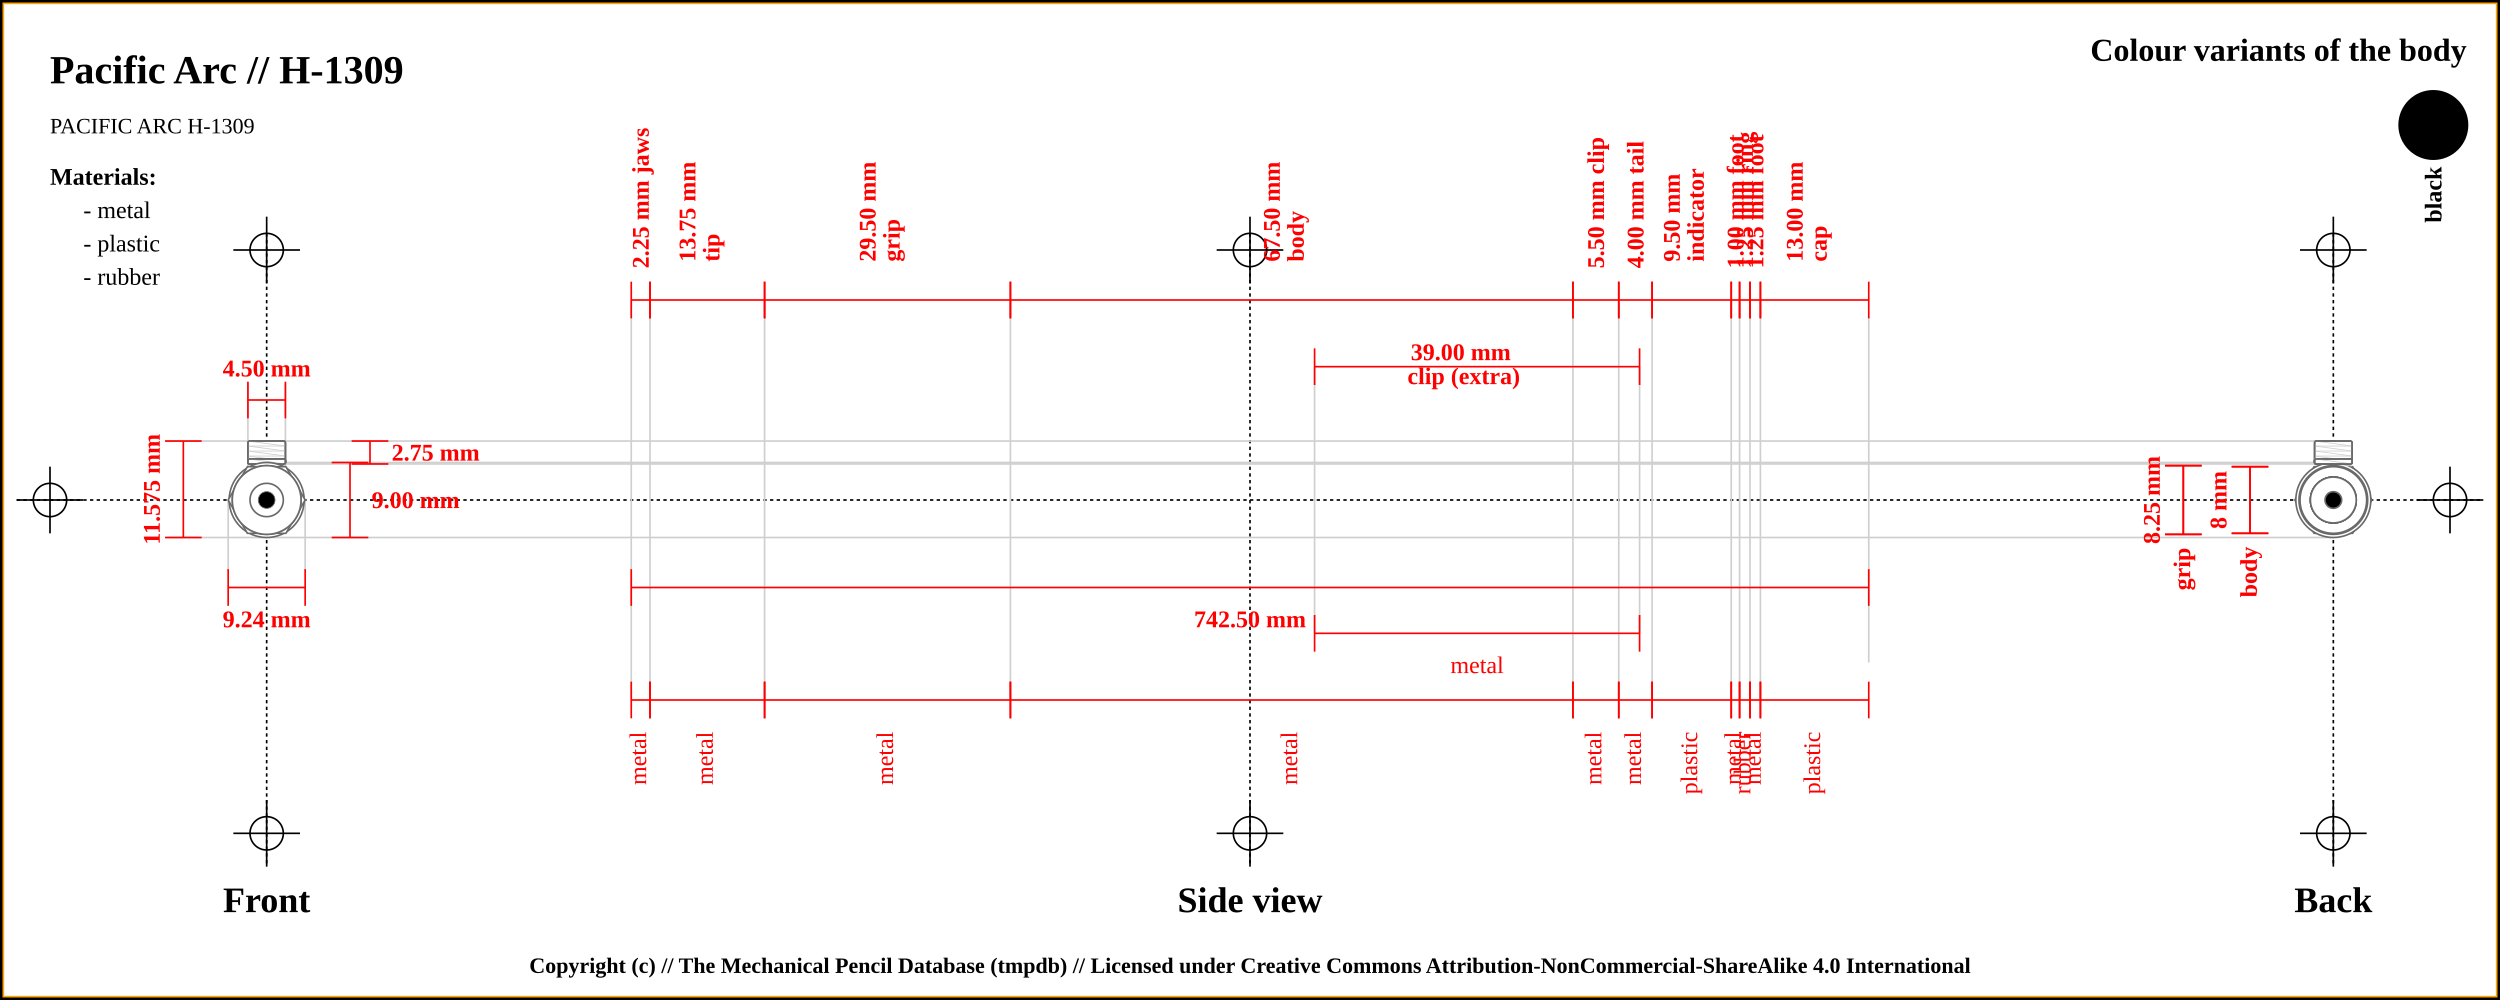
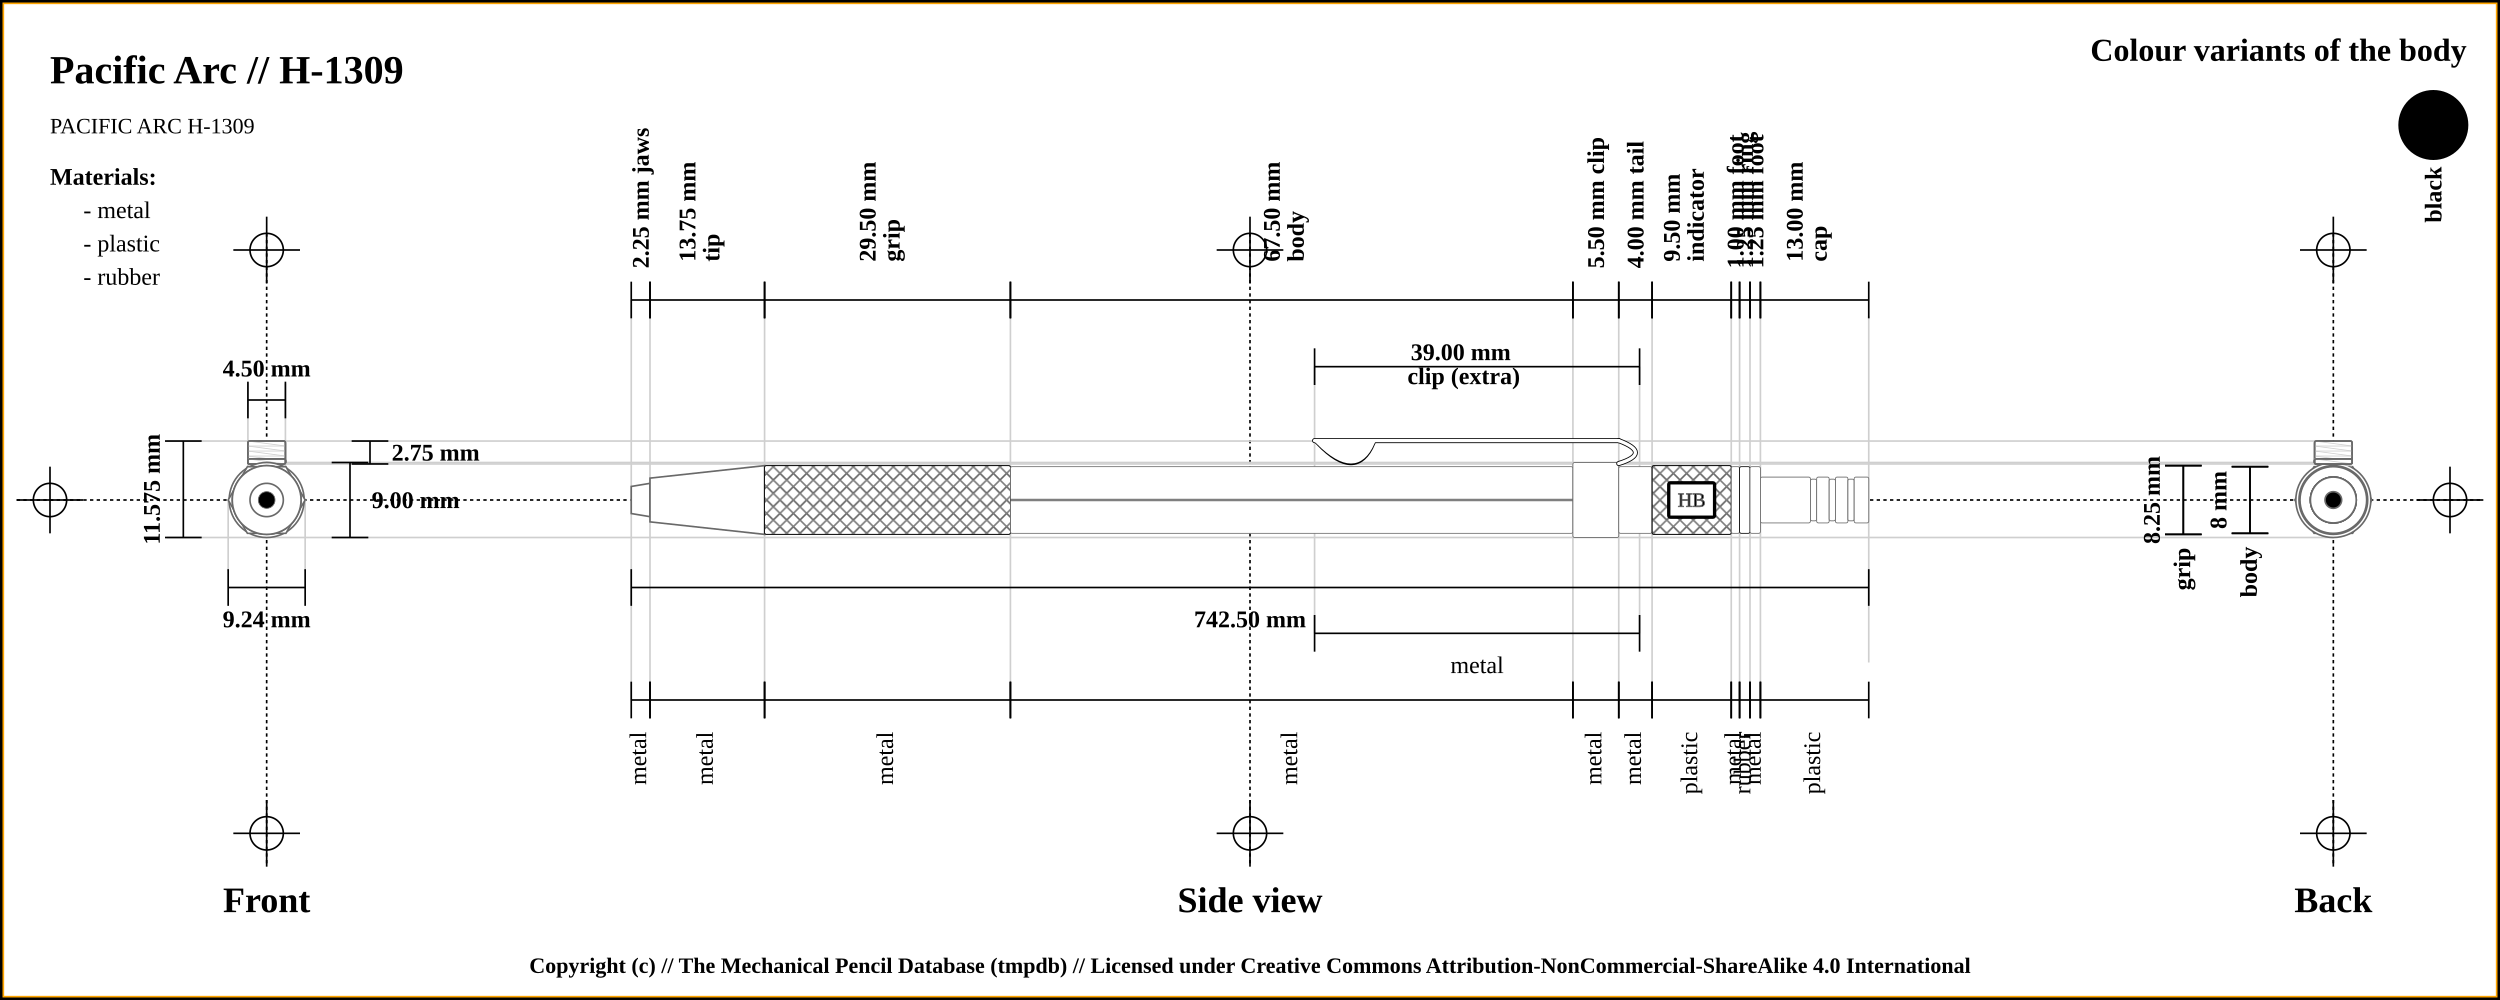
<svg xmlns="http://www.w3.org/2000/svg" width="1500" height="600">
  <pattern id="diagonalHatch" patternUnits="userSpaceOnUse" width="8" height="8">
    <rect width="6" height="6" fill="none" />
    <path stroke="dimgray" stroke-linecap="round" stroke-width="1" d="M 4,4 L 8,8" />
    <path stroke="dimgray" stroke-linecap="round" stroke-width="1" d="M 4,4 L 0,8" />
    <path stroke="gray" stroke-linecap="round" stroke-width="1" d="M 4,4 L 8,0" />
    <path stroke="gray" stroke-linecap="round" stroke-width="1" d="M 4,4 L 0,0" />
  </pattern>
  <rect x="0" y="0" width="1500" height="600" fill="white" stroke="black" stroke-width="4" />
  <rect x="2" y="2" width="1496" height="596" fill="white" stroke="orange" stroke-width="1" />
  <line x1="10" y1="300" x2="1490" y2="300" stroke="#000000" stroke-dasharray="2" stroke-width="1" />
  <line x1="10" y1="300" x2="50" y2="300" stroke="#000000" stroke-width="1" />
  <line x1="30" y1="280" x2="30" y2="320" stroke="#000000" stroke-width="1" />
  <circle r="10" cx="30" cy="300" fill="none" stroke="#000000" stroke-width="1" />
  <line x1="1450" y1="300" x2="1490" y2="300" stroke="#000000" stroke-width="1" />
  <line x1="1470" y1="280" x2="1470" y2="320" stroke="#000000" stroke-width="1" />
  <circle r="10" cx="1470" cy="300" fill="none" stroke="#000000" stroke-width="1" />
  <line x1="160" y1="140" x2="160" y2="520" stroke="#000000" stroke-dasharray="2" stroke-width="1" />
  <line x1="140" y1="150" x2="180" y2="150" stroke="#000000" stroke-width="1" />
  <line x1="160" y1="130" x2="160" y2="170" stroke="#000000" stroke-width="1" />
  <circle r="10" cx="160" cy="150" fill="none" stroke="#000000" stroke-width="1" />
  <line x1="140" y1="500" x2="180" y2="500" stroke="#000000" stroke-width="1" />
  <line x1="160" y1="480" x2="160" y2="520" stroke="#000000" stroke-width="1" />
  <circle r="10" cx="160" cy="500" fill="none" stroke="#000000" stroke-width="1" />
  <line x1="750" y1="140" x2="750" y2="520" stroke="#000000" stroke-dasharray="2" stroke-width="1" />
  <line x1="730" y1="150" x2="770" y2="150" stroke="#000000" stroke-width="1" />
  <line x1="750" y1="130" x2="750" y2="170" stroke="#000000" stroke-width="1" />
  <circle r="10" cx="750" cy="150" fill="none" stroke="#000000" stroke-width="1" />
  <line x1="730" y1="500" x2="770" y2="500" stroke="#000000" stroke-width="1" />
  <line x1="750" y1="480" x2="750" y2="520" stroke="#000000" stroke-width="1" />
  <circle r="10" cx="750" cy="500" fill="none" stroke="#000000" stroke-width="1" />
  <line x1="1400" y1="140" x2="1400" y2="520" stroke="#000000" stroke-dasharray="2" stroke-width="1" />
  <line x1="1380" y1="150" x2="1420" y2="150" stroke="#000000" stroke-width="1" />
  <line x1="1400" y1="130" x2="1400" y2="170" stroke="#000000" stroke-width="1" />
  <circle r="10" cx="1400" cy="150" fill="none" stroke="#000000" stroke-width="1" />
  <line x1="1380" y1="500" x2="1420" y2="500" stroke="#000000" stroke-width="1" />
  <line x1="1400" y1="480" x2="1400" y2="520" stroke="#000000" stroke-width="1" />
  <circle r="10" cx="1400" cy="500" fill="none" stroke="#000000" stroke-width="1" />
  <text x="30" y="50" font-size="2.0em" font-weight="bold"> Pacific Arc // H-1309 </text>
  <text x="30" y="80" font-size="1.1em"> PACIFIC ARC H-1309</text>
  <text x="1480" y="30" font-size="1.6em" font-weight="bold" text-anchor="end" dominant-baseline="central">Colour variants of the body</text>
  <rect x="1440" y="55" width="40" rx="50%" ry="50%" height="40" stroke="black" stroke-width="2" fill="#000000" />
  <text x="1460" y="100" transform="rotate(-90, 1460, 100)" font-size="1.2em" font-weight="bold" text-anchor="end" dominant-baseline="central">black</text>
  <text x="30" y="106" font-size="1.2em" font-weight="bold" text-anchor="start" dominant-baseline="central">Materials:</text>
  <text x="50" y="126" font-size="1.2em" text-anchor="start" dominant-baseline="central"> - metal</text>
  <text x="50" y="146" font-size="1.2em" text-anchor="start" dominant-baseline="central"> - plastic</text>
  <text x="50" y="166" font-size="1.2em" text-anchor="start" dominant-baseline="central"> - rubber</text>
  <line x1="100" y1="264.625" x2="1400" y2="264.625" stroke="#cfcfcf" stroke-width="1" />
  <line x1="160" y1="278.375" x2="1400" y2="278.375" stroke="#cfcfcf" stroke-width="1" />
  <line x1="148.75" y1="230" x2="148.75" y2="300" stroke="#cfcfcf" stroke-width="1" />
  <line x1="171.25" y1="230" x2="171.25" y2="300" stroke="#cfcfcf" stroke-width="1" />
  <line x1="160" y1="277.5" x2="1400" y2="277.5" stroke="#cfcfcf" stroke-width="1" />
  <line x1="100" y1="322.5" x2="1400" y2="322.5" stroke="#cfcfcf" stroke-width="1" />
  <line x1="136.906" y1="300" x2="136.906" y2="342.5" stroke="#cfcfcf" stroke-width="1" />
  <line x1="183.094" y1="300" x2="183.094" y2="342.5" stroke="#cfcfcf" stroke-width="1" />
  <line x1="378.75" y1="180" x2="378.75" y2="420" stroke="#cfcfcf" stroke-width="1" />
  <line x1="390" y1="180" x2="390" y2="420" stroke="#cfcfcf" stroke-width="1" />
  <line x1="458.75" y1="180" x2="458.75" y2="420" stroke="#cfcfcf" stroke-width="1" />
  <line x1="606.25" y1="180" x2="606.25" y2="420" stroke="#cfcfcf" stroke-width="1" />
  <line x1="943.75" y1="180" x2="943.75" y2="420" stroke="#cfcfcf" stroke-width="1" />
  <line x1="788.75" y1="220" x2="788.75" y2="380" stroke="#cfcfcf" stroke-width="1" />
  <line x1="983.75" y1="220" x2="983.75" y2="380" stroke="#cfcfcf" stroke-width="1" />
  <line x1="971.25" y1="180" x2="971.25" y2="420" stroke="#cfcfcf" stroke-width="1" />
  <line x1="991.25" y1="180" x2="991.25" y2="420" stroke="#cfcfcf" stroke-width="1" />
  <line x1="1038.75" y1="180" x2="1038.75" y2="420" stroke="#cfcfcf" stroke-width="1" />
  <line x1="1043.75" y1="180" x2="1043.75" y2="420" stroke="#cfcfcf" stroke-width="1" />
  <line x1="1050" y1="180" x2="1050" y2="420" stroke="#cfcfcf" stroke-width="1" />
  <line x1="1056.25" y1="180" x2="1056.25" y2="420" stroke="#cfcfcf" stroke-width="1" />
  <line x1="1121.25" y1="189.5" x2="1121.25" y2="397.5" stroke="#cfcfcf" stroke-width="1" />
  <text x="160" y="540" font-size="1.8em" font-weight="bold" text-anchor="middle" dominant-baseline="central">Front</text>
  <text x="750" y="540" font-size="1.8em" font-weight="bold" text-anchor="middle" dominant-baseline="central">Side view</text>
  <text x="1400" y="540" font-size="1.8em" font-weight="bold" text-anchor="middle" dominant-baseline="central">Back</text>
-   <line x1="148.75" y1="229" x2="148.75" y2="251" stroke="red" stroke-width="1" />
-   <line x1="148.75" y1="240" x2="171.25" y2="240" stroke="red" stroke-width="1" />
-   <line x1="171.25" y1="229" x2="171.25" y2="251" stroke="red" stroke-width="1" />
-   <text x="160" y="221" font-size="1.2em" font-weight="bold" text-anchor="middle" dominant-baseline="central" fill="red">
+   <line x1="148.75" y1="229" x2="148.75" y2="251" stroke="black" stroke-width="1" />
+   <line x1="148.75" y1="240" x2="171.25" y2="240" stroke="black" stroke-width="1" />
+   <line x1="171.25" y1="229" x2="171.25" y2="251" stroke="black" stroke-width="1" />
+   <text x="160" y="221" font-size="1.2em" font-weight="bold" text-anchor="middle" dominant-baseline="central" fill="black">
    <tspan x="160" dy="0">4.50 mm</tspan>
  </text>
-   <line x1="211" y1="264.625" x2="233" y2="264.625" stroke="red" stroke-width="1" />
-   <line x1="222" y1="264.625" x2="222" y2="278.375" stroke="red" stroke-width="1" />
-   <line x1="211" y1="278.375" x2="233" y2="278.375" stroke="red" stroke-width="1" />
-   <text x="235" y="271.5" font-size="1.2em" font-weight="bold" text-anchor="start" dominant-baseline="central" fill="red">2.75 mm</text>
-   <line x1="199" y1="277.5" x2="221" y2="277.5" stroke="red" stroke-width="1" />
-   <line x1="210" y1="277.5" x2="210" y2="322.5" stroke="red" stroke-width="1" />
-   <line x1="199" y1="322.5" x2="221" y2="322.5" stroke="red" stroke-width="1" />
-   <text x="223" y="300" font-size="1.2em" font-weight="bold" text-anchor="start" dominant-baseline="central" fill="red">9.00 mm</text>
-   <line x1="99" y1="264.625" x2="121" y2="264.625" stroke="red" stroke-width="1" />
-   <line x1="110" y1="264.625" x2="110" y2="322.5" stroke="red" stroke-width="1" />
-   <line x1="99" y1="322.5" x2="121" y2="322.5" stroke="red" stroke-width="1" />
-   <text x="91" y="293.562" transform="rotate(-90, 91, 293.5625)" font-size="1.2em" font-weight="bold" text-anchor="middle" dominant-baseline="central" fill="red">11.575 mm</text>
-   <line x1="136.906" y1="341.5" x2="136.906" y2="363.5" stroke="red" stroke-width="1" />
-   <line x1="136.906" y1="352.5" x2="183.094" y2="352.5" stroke="red" stroke-width="1" />
-   <line x1="183.094" y1="341.5" x2="183.094" y2="363.5" stroke="red" stroke-width="1" />
-   <text x="160" y="371.5" font-size="1.2em" font-weight="bold" text-anchor="middle" dominant-baseline="central" fill="red">
+   <line x1="211" y1="264.625" x2="233" y2="264.625" stroke="black" stroke-width="1" />
+   <line x1="222" y1="264.625" x2="222" y2="278.375" stroke="black" stroke-width="1" />
+   <line x1="211" y1="278.375" x2="233" y2="278.375" stroke="black" stroke-width="1" />
+   <text x="235" y="271.5" font-size="1.2em" font-weight="bold" text-anchor="start" dominant-baseline="central" fill="black">2.75 mm</text>
+   <line x1="199" y1="277.5" x2="221" y2="277.5" stroke="black" stroke-width="1" />
+   <line x1="210" y1="277.5" x2="210" y2="322.5" stroke="black" stroke-width="1" />
+   <line x1="199" y1="322.5" x2="221" y2="322.5" stroke="black" stroke-width="1" />
+   <text x="223" y="300" font-size="1.2em" font-weight="bold" text-anchor="start" dominant-baseline="central" fill="black">9.00 mm</text>
+   <line x1="99" y1="264.625" x2="121" y2="264.625" stroke="black" stroke-width="1" />
+   <line x1="110" y1="264.625" x2="110" y2="322.5" stroke="black" stroke-width="1" />
+   <line x1="99" y1="322.5" x2="121" y2="322.5" stroke="black" stroke-width="1" />
+   <text x="91" y="293.562" transform="rotate(-90, 91, 293.5625)" font-size="1.2em" font-weight="bold" text-anchor="middle" dominant-baseline="central" fill="black">11.575 mm</text>
+   <line x1="136.906" y1="341.5" x2="136.906" y2="363.5" stroke="black" stroke-width="1" />
+   <line x1="136.906" y1="352.5" x2="183.094" y2="352.5" stroke="black" stroke-width="1" />
+   <line x1="183.094" y1="341.5" x2="183.094" y2="363.5" stroke="black" stroke-width="1" />
+   <text x="160" y="371.5" font-size="1.2em" font-weight="bold" text-anchor="middle" dominant-baseline="central" fill="black">
    <tspan x="160" dy="0">9.24 mm</tspan>
  </text>
-   <line x1="378.75" y1="169" x2="378.75" y2="191" stroke="red" stroke-width="1" />
-   <line x1="378.75" y1="180" x2="390" y2="180" stroke="red" stroke-width="1" />
-   <line x1="390" y1="169" x2="390" y2="191" stroke="red" stroke-width="1" />
-   <text x="384.375" y="161" font-size="1.2em" transform="rotate(-90, 384.375, 161)" font-weight="bold" text-anchor="start" dominant-baseline="central" fill="red">
+   <line x1="378.75" y1="169" x2="378.75" y2="191" stroke="black" stroke-width="1" />
+   <line x1="378.75" y1="180" x2="390" y2="180" stroke="black" stroke-width="1" />
+   <line x1="390" y1="169" x2="390" y2="191" stroke="black" stroke-width="1" />
+   <text x="384.375" y="161" font-size="1.2em" transform="rotate(-90, 384.375, 161)" font-weight="bold" text-anchor="start" dominant-baseline="central" fill="black">
    <tspan x="384.375" dy="0">2.25 mm jaws</tspan>
  </text>
-   <line x1="390" y1="169" x2="390" y2="191" stroke="red" stroke-width="1" />
-   <line x1="390" y1="180" x2="458.75" y2="180" stroke="red" stroke-width="1" />
-   <line x1="458.75" y1="169" x2="458.75" y2="191" stroke="red" stroke-width="1" />
-   <text x="424.375" y="161" font-size="1.2em" transform="rotate(-90, 412.375, 161)" font-weight="bold" text-anchor="start" dominant-baseline="central" fill="red">
+   <line x1="390" y1="169" x2="390" y2="191" stroke="black" stroke-width="1" />
+   <line x1="390" y1="180" x2="458.75" y2="180" stroke="black" stroke-width="1" />
+   <line x1="458.75" y1="169" x2="458.75" y2="191" stroke="black" stroke-width="1" />
+   <text x="424.375" y="161" font-size="1.2em" transform="rotate(-90, 412.375, 161)" font-weight="bold" text-anchor="start" dominant-baseline="central" fill="black">
    <tspan x="416.375" dy="0">13.75 mm</tspan>
    <tspan x="416.375" dy="1em">tip</tspan>
  </text>
-   <line x1="458.75" y1="169" x2="458.75" y2="191" stroke="red" stroke-width="1" />
-   <line x1="458.75" y1="180" x2="606.25" y2="180" stroke="red" stroke-width="1" />
-   <line x1="606.25" y1="169" x2="606.25" y2="191" stroke="red" stroke-width="1" />
-   <text x="532.5" y="161" font-size="1.2em" transform="rotate(-90, 520.5, 161)" font-weight="bold" text-anchor="start" dominant-baseline="central" fill="red">
+   <line x1="458.75" y1="169" x2="458.75" y2="191" stroke="black" stroke-width="1" />
+   <line x1="458.75" y1="180" x2="606.25" y2="180" stroke="black" stroke-width="1" />
+   <line x1="606.25" y1="169" x2="606.25" y2="191" stroke="black" stroke-width="1" />
+   <text x="532.5" y="161" font-size="1.2em" transform="rotate(-90, 520.5, 161)" font-weight="bold" text-anchor="start" dominant-baseline="central" fill="black">
    <tspan x="524.5" dy="0">29.50 mm</tspan>
    <tspan x="524.5" dy="1em">grip</tspan>
  </text>
-   <line x1="606.25" y1="169" x2="606.25" y2="191" stroke="red" stroke-width="1" />
-   <line x1="606.25" y1="180" x2="943.75" y2="180" stroke="red" stroke-width="1" />
-   <line x1="943.75" y1="169" x2="943.75" y2="191" stroke="red" stroke-width="1" />
-   <text x="775" y="161" font-size="1.2em" transform="rotate(-90, 763, 161)" font-weight="bold" text-anchor="start" dominant-baseline="central" fill="red">
+   <line x1="606.25" y1="169" x2="606.25" y2="191" stroke="black" stroke-width="1" />
+   <line x1="606.25" y1="180" x2="943.75" y2="180" stroke="black" stroke-width="1" />
+   <line x1="943.75" y1="169" x2="943.75" y2="191" stroke="black" stroke-width="1" />
+   <text x="775" y="161" font-size="1.2em" transform="rotate(-90, 763, 161)" font-weight="bold" text-anchor="start" dominant-baseline="central" fill="black">
    <tspan x="767" dy="0">67.50 mm</tspan>
    <tspan x="767" dy="1em">body</tspan>
  </text>
-   <line x1="943.75" y1="169" x2="943.75" y2="191" stroke="red" stroke-width="1" />
-   <line x1="943.75" y1="180" x2="971.25" y2="180" stroke="red" stroke-width="1" />
-   <line x1="971.25" y1="169" x2="971.25" y2="191" stroke="red" stroke-width="1" />
-   <text x="957.5" y="161" font-size="1.2em" transform="rotate(-90, 957.5, 161)" font-weight="bold" text-anchor="start" dominant-baseline="central" fill="red">
+   <line x1="943.75" y1="169" x2="943.75" y2="191" stroke="black" stroke-width="1" />
+   <line x1="943.75" y1="180" x2="971.25" y2="180" stroke="black" stroke-width="1" />
+   <line x1="971.25" y1="169" x2="971.25" y2="191" stroke="black" stroke-width="1" />
+   <text x="957.5" y="161" font-size="1.2em" transform="rotate(-90, 957.5, 161)" font-weight="bold" text-anchor="start" dominant-baseline="central" fill="black">
    <tspan x="957.5" dy="0">5.50 mm clip</tspan>
  </text>
-   <line x1="788.75" y1="209" x2="788.75" y2="231" stroke="red" stroke-width="1" />
-   <line x1="788.75" y1="220" x2="983.75" y2="220" stroke="red" stroke-width="1" />
-   <line x1="983.75" y1="209" x2="983.75" y2="231" stroke="red" stroke-width="1" />
-   <text x="886.25" y="212" font-weight="bold" font-size="1.2em" text-anchor="middle" dominant-baseline="middle" fill="red">
+   <line x1="788.75" y1="209" x2="788.75" y2="231" stroke="black" stroke-width="1" />
+   <line x1="788.75" y1="220" x2="983.75" y2="220" stroke="black" stroke-width="1" />
+   <line x1="983.75" y1="209" x2="983.75" y2="231" stroke="black" stroke-width="1" />
+   <text x="886.25" y="212" font-weight="bold" font-size="1.2em" text-anchor="middle" dominant-baseline="middle" fill="black">
    <tspan x="878.25" dy="0">39.00 mm</tspan>
    <tspan x="878.25" dy="1em">clip (extra)</tspan>
  </text>
-   <line x1="971.25" y1="169" x2="971.25" y2="191" stroke="red" stroke-width="1" />
-   <line x1="971.25" y1="180" x2="991.25" y2="180" stroke="red" stroke-width="1" />
-   <line x1="991.25" y1="169" x2="991.25" y2="191" stroke="red" stroke-width="1" />
-   <text x="981.25" y="161" font-size="1.2em" transform="rotate(-90, 981.25, 161)" font-weight="bold" text-anchor="start" dominant-baseline="central" fill="red">
+   <line x1="971.25" y1="169" x2="971.25" y2="191" stroke="black" stroke-width="1" />
+   <line x1="971.25" y1="180" x2="991.25" y2="180" stroke="black" stroke-width="1" />
+   <line x1="991.25" y1="169" x2="991.25" y2="191" stroke="black" stroke-width="1" />
+   <text x="981.25" y="161" font-size="1.2em" transform="rotate(-90, 981.25, 161)" font-weight="bold" text-anchor="start" dominant-baseline="central" fill="black">
    <tspan x="981.25" dy="0">4.00 mm tail</tspan>
  </text>
-   <line x1="991.25" y1="169" x2="991.25" y2="191" stroke="red" stroke-width="1" />
-   <line x1="991.25" y1="180" x2="1038.75" y2="180" stroke="red" stroke-width="1" />
-   <line x1="1038.75" y1="169" x2="1038.75" y2="191" stroke="red" stroke-width="1" />
-   <text x="1015" y="161" font-size="1.2em" transform="rotate(-90, 1003, 161)" font-weight="bold" text-anchor="start" dominant-baseline="central" fill="red">
+   <line x1="991.25" y1="169" x2="991.25" y2="191" stroke="black" stroke-width="1" />
+   <line x1="991.25" y1="180" x2="1038.75" y2="180" stroke="black" stroke-width="1" />
+   <line x1="1038.75" y1="169" x2="1038.75" y2="191" stroke="black" stroke-width="1" />
+   <text x="1015" y="161" font-size="1.2em" transform="rotate(-90, 1003, 161)" font-weight="bold" text-anchor="start" dominant-baseline="central" fill="black">
    <tspan x="1007" dy="0">9.50 mm</tspan>
    <tspan x="1007" dy="1em">indicator</tspan>
  </text>
-   <line x1="1038.75" y1="169" x2="1038.75" y2="191" stroke="red" stroke-width="1" />
-   <line x1="1038.75" y1="180" x2="1043.75" y2="180" stroke="red" stroke-width="1" />
-   <line x1="1043.75" y1="169" x2="1043.75" y2="191" stroke="red" stroke-width="1" />
-   <text x="1041.25" y="161" font-size="1.2em" transform="rotate(-90, 1041.25, 161)" font-weight="bold" text-anchor="start" dominant-baseline="central" fill="red">
+   <line x1="1038.75" y1="169" x2="1038.75" y2="191" stroke="black" stroke-width="1" />
+   <line x1="1038.75" y1="180" x2="1043.75" y2="180" stroke="black" stroke-width="1" />
+   <line x1="1043.75" y1="169" x2="1043.75" y2="191" stroke="black" stroke-width="1" />
+   <text x="1041.25" y="161" font-size="1.2em" transform="rotate(-90, 1041.25, 161)" font-weight="bold" text-anchor="start" dominant-baseline="central" fill="black">
    <tspan x="1041.25" dy="0">1.00 mm foot</tspan>
  </text>
-   <line x1="1043.75" y1="169" x2="1043.75" y2="191" stroke="red" stroke-width="1" />
-   <line x1="1043.75" y1="180" x2="1050" y2="180" stroke="red" stroke-width="1" />
-   <line x1="1050" y1="169" x2="1050" y2="191" stroke="red" stroke-width="1" />
-   <text x="1046.875" y="161" font-size="1.2em" transform="rotate(-90, 1046.875, 161)" font-weight="bold" text-anchor="start" dominant-baseline="central" fill="red">
+   <line x1="1043.75" y1="169" x2="1043.75" y2="191" stroke="black" stroke-width="1" />
+   <line x1="1043.75" y1="180" x2="1050" y2="180" stroke="black" stroke-width="1" />
+   <line x1="1050" y1="169" x2="1050" y2="191" stroke="black" stroke-width="1" />
+   <text x="1046.875" y="161" font-size="1.2em" transform="rotate(-90, 1046.875, 161)" font-weight="bold" text-anchor="start" dominant-baseline="central" fill="black">
    <tspan x="1046.875" dy="0">1.25 mm ring</tspan>
  </text>
-   <line x1="1050" y1="169" x2="1050" y2="191" stroke="red" stroke-width="1" />
-   <line x1="1050" y1="180" x2="1056.25" y2="180" stroke="red" stroke-width="1" />
-   <line x1="1056.25" y1="169" x2="1056.25" y2="191" stroke="red" stroke-width="1" />
-   <text x="1053.125" y="161" font-size="1.2em" transform="rotate(-90, 1053.125, 161)" font-weight="bold" text-anchor="start" dominant-baseline="central" fill="red">
+   <line x1="1050" y1="169" x2="1050" y2="191" stroke="black" stroke-width="1" />
+   <line x1="1050" y1="180" x2="1056.25" y2="180" stroke="black" stroke-width="1" />
+   <line x1="1056.25" y1="169" x2="1056.25" y2="191" stroke="black" stroke-width="1" />
+   <text x="1053.125" y="161" font-size="1.2em" transform="rotate(-90, 1053.125, 161)" font-weight="bold" text-anchor="start" dominant-baseline="central" fill="black">
    <tspan x="1053.125" dy="0">1.25 mm foot</tspan>
  </text>
-   <line x1="1056.25" y1="169" x2="1056.25" y2="191" stroke="red" stroke-width="1" />
-   <line x1="1056.25" y1="180" x2="1121.25" y2="180" stroke="red" stroke-width="1" />
-   <line x1="1121.25" y1="169" x2="1121.25" y2="191" stroke="red" stroke-width="1" />
-   <text x="1088.75" y="161" font-size="1.2em" transform="rotate(-90, 1076.75, 161)" font-weight="bold" text-anchor="start" dominant-baseline="central" fill="red">
+   <line x1="1056.25" y1="169" x2="1056.25" y2="191" stroke="black" stroke-width="1" />
+   <line x1="1056.25" y1="180" x2="1121.25" y2="180" stroke="black" stroke-width="1" />
+   <line x1="1121.25" y1="169" x2="1121.25" y2="191" stroke="black" stroke-width="1" />
+   <text x="1088.75" y="161" font-size="1.2em" transform="rotate(-90, 1076.75, 161)" font-weight="bold" text-anchor="start" dominant-baseline="central" fill="black">
    <tspan x="1080.75" dy="0">13.00 mm</tspan>
    <tspan x="1080.75" dy="1em">cap</tspan>
  </text>
-   <line x1="378.75" y1="341.5" x2="378.75" y2="363.5" stroke="red" stroke-width="1" />
-   <line x1="378.75" y1="352.5" x2="1121.25" y2="352.5" stroke="red" stroke-width="1" />
-   <line x1="1121.25" y1="341.5" x2="1121.25" y2="363.5" stroke="red" stroke-width="1" />
-   <text x="750" y="371.5" font-size="1.2em" font-weight="bold" text-anchor="middle" dominant-baseline="central" fill="red">
+   <line x1="378.75" y1="341.5" x2="378.75" y2="363.5" stroke="black" stroke-width="1" />
+   <line x1="378.75" y1="352.5" x2="1121.25" y2="352.5" stroke="black" stroke-width="1" />
+   <line x1="1121.25" y1="341.5" x2="1121.25" y2="363.5" stroke="black" stroke-width="1" />
+   <text x="750" y="371.5" font-size="1.2em" font-weight="bold" text-anchor="middle" dominant-baseline="central" fill="black">
    <tspan x="750" dy="0">742.50 mm</tspan>
  </text>
-   <line x1="378.75" y1="409" x2="378.75" y2="431" stroke="red" stroke-width="1" />
-   <line x1="378.75" y1="420" x2="390" y2="420" stroke="red" stroke-width="1" />
-   <line x1="390" y1="409" x2="390" y2="431" stroke="red" stroke-width="1" />
-   <text x="384.375" y="439" font-size="1.2em" transform="rotate(-90, 384.375, 439)" text-anchor="end" dominant-baseline="middle" fill="red">
+   <line x1="378.75" y1="409" x2="378.75" y2="431" stroke="black" stroke-width="1" />
+   <line x1="378.75" y1="420" x2="390" y2="420" stroke="black" stroke-width="1" />
+   <line x1="390" y1="409" x2="390" y2="431" stroke="black" stroke-width="1" />
+   <text x="384.375" y="439" font-size="1.2em" transform="rotate(-90, 384.375, 439)" text-anchor="end" dominant-baseline="middle" fill="black">
    <tspan x="384.375" dy="0">metal</tspan>
  </text>
-   <line x1="390" y1="409" x2="390" y2="431" stroke="red" stroke-width="1" />
-   <line x1="390" y1="420" x2="458.75" y2="420" stroke="red" stroke-width="1" />
-   <line x1="458.75" y1="409" x2="458.75" y2="431" stroke="red" stroke-width="1" />
-   <text x="424.375" y="439" font-size="1.2em" transform="rotate(-90, 424.375, 439)" text-anchor="end" dominant-baseline="middle" fill="red">
+   <line x1="390" y1="409" x2="390" y2="431" stroke="black" stroke-width="1" />
+   <line x1="390" y1="420" x2="458.75" y2="420" stroke="black" stroke-width="1" />
+   <line x1="458.75" y1="409" x2="458.75" y2="431" stroke="black" stroke-width="1" />
+   <text x="424.375" y="439" font-size="1.2em" transform="rotate(-90, 424.375, 439)" text-anchor="end" dominant-baseline="middle" fill="black">
    <tspan x="424.375" dy="0">metal</tspan>
  </text>
-   <line x1="458.75" y1="409" x2="458.75" y2="431" stroke="red" stroke-width="1" />
-   <line x1="458.75" y1="420" x2="606.25" y2="420" stroke="red" stroke-width="1" />
-   <line x1="606.25" y1="409" x2="606.25" y2="431" stroke="red" stroke-width="1" />
-   <text x="532.5" y="439" font-size="1.2em" transform="rotate(-90, 532.5, 439)" text-anchor="end" dominant-baseline="middle" fill="red">
+   <line x1="458.75" y1="409" x2="458.75" y2="431" stroke="black" stroke-width="1" />
+   <line x1="458.75" y1="420" x2="606.25" y2="420" stroke="black" stroke-width="1" />
+   <line x1="606.25" y1="409" x2="606.25" y2="431" stroke="black" stroke-width="1" />
+   <text x="532.5" y="439" font-size="1.2em" transform="rotate(-90, 532.5, 439)" text-anchor="end" dominant-baseline="middle" fill="black">
    <tspan x="532.5" dy="0">metal</tspan>
  </text>
-   <line x1="606.25" y1="409" x2="606.25" y2="431" stroke="red" stroke-width="1" />
-   <line x1="606.25" y1="420" x2="943.75" y2="420" stroke="red" stroke-width="1" />
-   <line x1="943.75" y1="409" x2="943.75" y2="431" stroke="red" stroke-width="1" />
-   <text x="775" y="439" font-size="1.2em" transform="rotate(-90, 775, 439)" text-anchor="end" dominant-baseline="middle" fill="red">
+   <line x1="606.25" y1="409" x2="606.25" y2="431" stroke="black" stroke-width="1" />
+   <line x1="606.25" y1="420" x2="943.75" y2="420" stroke="black" stroke-width="1" />
+   <line x1="943.75" y1="409" x2="943.75" y2="431" stroke="black" stroke-width="1" />
+   <text x="775" y="439" font-size="1.2em" transform="rotate(-90, 775, 439)" text-anchor="end" dominant-baseline="middle" fill="black">
    <tspan x="775" dy="0">metal</tspan>
  </text>
-   <line x1="943.75" y1="409" x2="943.75" y2="431" stroke="red" stroke-width="1" />
-   <line x1="943.75" y1="420" x2="971.25" y2="420" stroke="red" stroke-width="1" />
-   <line x1="971.25" y1="409" x2="971.25" y2="431" stroke="red" stroke-width="1" />
-   <text x="957.5" y="439" font-size="1.2em" transform="rotate(-90, 957.5, 439)" text-anchor="end" dominant-baseline="middle" fill="red">
+   <line x1="943.75" y1="409" x2="943.75" y2="431" stroke="black" stroke-width="1" />
+   <line x1="943.75" y1="420" x2="971.25" y2="420" stroke="black" stroke-width="1" />
+   <line x1="971.25" y1="409" x2="971.25" y2="431" stroke="black" stroke-width="1" />
+   <text x="957.5" y="439" font-size="1.2em" transform="rotate(-90, 957.5, 439)" text-anchor="end" dominant-baseline="middle" fill="black">
    <tspan x="957.5" dy="0">metal</tspan>
  </text>
-   <line x1="788.75" y1="369" x2="788.75" y2="391" stroke="red" stroke-width="1" />
-   <line x1="788.75" y1="380" x2="983.75" y2="380" stroke="red" stroke-width="1" />
-   <line x1="983.75" y1="369" x2="983.75" y2="391" stroke="red" stroke-width="1" />
-   <text x="886.25" y="399" font-size="1.2em" text-anchor="middle" dominant-baseline="central" fill="red">
+   <line x1="788.75" y1="369" x2="788.75" y2="391" stroke="black" stroke-width="1" />
+   <line x1="788.75" y1="380" x2="983.75" y2="380" stroke="black" stroke-width="1" />
+   <line x1="983.75" y1="369" x2="983.75" y2="391" stroke="black" stroke-width="1" />
+   <text x="886.25" y="399" font-size="1.2em" text-anchor="middle" dominant-baseline="central" fill="black">
    <tspan x="886.25" dy="0">metal</tspan>
  </text>
-   <line x1="971.25" y1="409" x2="971.25" y2="431" stroke="red" stroke-width="1" />
-   <line x1="971.25" y1="420" x2="991.25" y2="420" stroke="red" stroke-width="1" />
-   <line x1="991.25" y1="409" x2="991.25" y2="431" stroke="red" stroke-width="1" />
-   <text x="981.25" y="439" font-size="1.2em" transform="rotate(-90, 981.25, 439)" text-anchor="end" dominant-baseline="middle" fill="red">
+   <line x1="971.25" y1="409" x2="971.25" y2="431" stroke="black" stroke-width="1" />
+   <line x1="971.25" y1="420" x2="991.25" y2="420" stroke="black" stroke-width="1" />
+   <line x1="991.25" y1="409" x2="991.25" y2="431" stroke="black" stroke-width="1" />
+   <text x="981.25" y="439" font-size="1.2em" transform="rotate(-90, 981.25, 439)" text-anchor="end" dominant-baseline="middle" fill="black">
    <tspan x="981.25" dy="0">metal</tspan>
  </text>
-   <line x1="991.25" y1="409" x2="991.25" y2="431" stroke="red" stroke-width="1" />
-   <line x1="991.25" y1="420" x2="1038.75" y2="420" stroke="red" stroke-width="1" />
-   <line x1="1038.75" y1="409" x2="1038.75" y2="431" stroke="red" stroke-width="1" />
-   <text x="1015" y="439" font-size="1.2em" transform="rotate(-90, 1015, 439)" text-anchor="end" dominant-baseline="middle" fill="red">
+   <line x1="991.25" y1="409" x2="991.25" y2="431" stroke="black" stroke-width="1" />
+   <line x1="991.25" y1="420" x2="1038.75" y2="420" stroke="black" stroke-width="1" />
+   <line x1="1038.75" y1="409" x2="1038.75" y2="431" stroke="black" stroke-width="1" />
+   <text x="1015" y="439" font-size="1.2em" transform="rotate(-90, 1015, 439)" text-anchor="end" dominant-baseline="middle" fill="black">
    <tspan x="1015" dy="0">plastic</tspan>
  </text>
-   <line x1="1038.75" y1="409" x2="1038.75" y2="431" stroke="red" stroke-width="1" />
-   <line x1="1038.75" y1="420" x2="1043.75" y2="420" stroke="red" stroke-width="1" />
-   <line x1="1043.75" y1="409" x2="1043.75" y2="431" stroke="red" stroke-width="1" />
-   <text x="1041.25" y="439" font-size="1.2em" transform="rotate(-90, 1041.25, 439)" text-anchor="end" dominant-baseline="middle" fill="red">
+   <line x1="1038.75" y1="409" x2="1038.75" y2="431" stroke="black" stroke-width="1" />
+   <line x1="1038.75" y1="420" x2="1043.75" y2="420" stroke="black" stroke-width="1" />
+   <line x1="1043.75" y1="409" x2="1043.75" y2="431" stroke="black" stroke-width="1" />
+   <text x="1041.25" y="439" font-size="1.2em" transform="rotate(-90, 1041.25, 439)" text-anchor="end" dominant-baseline="middle" fill="black">
    <tspan x="1041.25" dy="0">metal</tspan>
  </text>
-   <line x1="1043.75" y1="409" x2="1043.75" y2="431" stroke="red" stroke-width="1" />
-   <line x1="1043.75" y1="420" x2="1050" y2="420" stroke="red" stroke-width="1" />
-   <line x1="1050" y1="409" x2="1050" y2="431" stroke="red" stroke-width="1" />
-   <text x="1046.875" y="439" font-size="1.2em" transform="rotate(-90, 1046.875, 439)" text-anchor="end" dominant-baseline="middle" fill="red">
+   <line x1="1043.75" y1="409" x2="1043.75" y2="431" stroke="black" stroke-width="1" />
+   <line x1="1043.75" y1="420" x2="1050" y2="420" stroke="black" stroke-width="1" />
+   <line x1="1050" y1="409" x2="1050" y2="431" stroke="black" stroke-width="1" />
+   <text x="1046.875" y="439" font-size="1.2em" transform="rotate(-90, 1046.875, 439)" text-anchor="end" dominant-baseline="middle" fill="black">
    <tspan x="1046.875" dy="0">rubber</tspan>
  </text>
-   <line x1="1050" y1="409" x2="1050" y2="431" stroke="red" stroke-width="1" />
-   <line x1="1050" y1="420" x2="1056.25" y2="420" stroke="red" stroke-width="1" />
-   <line x1="1056.25" y1="409" x2="1056.25" y2="431" stroke="red" stroke-width="1" />
-   <text x="1053.125" y="439" font-size="1.2em" transform="rotate(-90, 1053.125, 439)" text-anchor="end" dominant-baseline="middle" fill="red">
+   <line x1="1050" y1="409" x2="1050" y2="431" stroke="black" stroke-width="1" />
+   <line x1="1050" y1="420" x2="1056.25" y2="420" stroke="black" stroke-width="1" />
+   <line x1="1056.25" y1="409" x2="1056.25" y2="431" stroke="black" stroke-width="1" />
+   <text x="1053.125" y="439" font-size="1.2em" transform="rotate(-90, 1053.125, 439)" text-anchor="end" dominant-baseline="middle" fill="black">
    <tspan x="1053.125" dy="0">metal</tspan>
  </text>
-   <line x1="1056.25" y1="409" x2="1056.25" y2="431" stroke="red" stroke-width="1" />
-   <line x1="1056.25" y1="420" x2="1121.25" y2="420" stroke="red" stroke-width="1" />
-   <line x1="1121.25" y1="409" x2="1121.25" y2="431" stroke="red" stroke-width="1" />
-   <text x="1088.75" y="439" font-size="1.2em" transform="rotate(-90, 1088.75, 439)" text-anchor="end" dominant-baseline="middle" fill="red">
+   <line x1="1056.25" y1="409" x2="1056.25" y2="431" stroke="black" stroke-width="1" />
+   <line x1="1056.25" y1="420" x2="1121.25" y2="420" stroke="black" stroke-width="1" />
+   <line x1="1121.25" y1="409" x2="1121.25" y2="431" stroke="black" stroke-width="1" />
+   <text x="1088.75" y="439" font-size="1.2em" transform="rotate(-90, 1088.75, 439)" text-anchor="end" dominant-baseline="middle" fill="black">
    <tspan x="1088.75" dy="0">plastic</tspan>
  </text>
-   <line x1="1299" y1="279.375" x2="1321" y2="279.375" stroke="red" stroke-width="1" />
-   <line x1="1310" y1="279.375" x2="1310" y2="320.625" stroke="red" stroke-width="1" />
-   <line x1="1299" y1="320.625" x2="1321" y2="320.625" stroke="red" stroke-width="1" />
-   <text x="1291" y="300" transform="rotate(-90, 1291, 300)" font-size="1.2em" font-weight="bold" text-anchor="middle" dominant-baseline="central" fill="red">8.25 mm</text>
-   <line x1="1299" y1="279.375" x2="1321" y2="279.375" stroke="red" stroke-width="1" />
-   <line x1="1310" y1="279.375" x2="1310" y2="320.625" stroke="red" stroke-width="1" />
-   <line x1="1299" y1="320.625" x2="1321" y2="320.625" stroke="red" stroke-width="1" />
-   <text x="1310" y="328.625" transform="rotate(-90, 1310, 328.625)" font-weight="bold" font-size="1.2em" text-anchor="end" dominant-baseline="middle" fill="red">grip</text>
-   <line x1="1339" y1="280" x2="1361" y2="280" stroke="red" stroke-width="1" />
-   <line x1="1350" y1="280" x2="1350" y2="320" stroke="red" stroke-width="1" />
-   <line x1="1339" y1="320" x2="1361" y2="320" stroke="red" stroke-width="1" />
-   <text x="1331" y="300" transform="rotate(-90, 1331, 300)" font-size="1.2em" font-weight="bold" text-anchor="middle" dominant-baseline="central" fill="red">8 mm</text>
-   <line x1="1339" y1="280" x2="1361" y2="280" stroke="red" stroke-width="1" />
-   <line x1="1350" y1="280" x2="1350" y2="320" stroke="red" stroke-width="1" />
-   <line x1="1339" y1="320" x2="1361" y2="320" stroke="red" stroke-width="1" />
-   <text x="1350" y="328" transform="rotate(-90, 1350, 328)" font-weight="bold" font-size="1.2em" text-anchor="end" dominant-baseline="middle" fill="red">body</text>
+   <line x1="1299" y1="279.375" x2="1321" y2="279.375" stroke="black" stroke-width="1" />
+   <line x1="1310" y1="279.375" x2="1310" y2="320.625" stroke="black" stroke-width="1" />
+   <line x1="1299" y1="320.625" x2="1321" y2="320.625" stroke="black" stroke-width="1" />
+   <text x="1291" y="300" transform="rotate(-90, 1291, 300)" font-size="1.2em" font-weight="bold" text-anchor="middle" dominant-baseline="central" fill="black">8.25 mm</text>
+   <line x1="1299" y1="279.375" x2="1321" y2="279.375" stroke="black" stroke-width="1" />
+   <line x1="1310" y1="279.375" x2="1310" y2="320.625" stroke="black" stroke-width="1" />
+   <line x1="1299" y1="320.625" x2="1321" y2="320.625" stroke="black" stroke-width="1" />
+   <text x="1310" y="328.625" transform="rotate(-90, 1310, 328.625)" font-weight="bold" font-size="1.2em" text-anchor="end" dominant-baseline="middle" fill="black">grip</text>
+   <line x1="1339" y1="280" x2="1361" y2="280" stroke="black" stroke-width="1" />
+   <line x1="1350" y1="280" x2="1350" y2="320" stroke="black" stroke-width="1" />
+   <line x1="1339" y1="320" x2="1361" y2="320" stroke="black" stroke-width="1" />
+   <text x="1331" y="300" transform="rotate(-90, 1331, 300)" font-size="1.2em" font-weight="bold" text-anchor="middle" dominant-baseline="central" fill="black">8 mm</text>
+   <line x1="1339" y1="280" x2="1361" y2="280" stroke="black" stroke-width="1" />
+   <line x1="1350" y1="280" x2="1350" y2="320" stroke="black" stroke-width="1" />
+   <line x1="1339" y1="320" x2="1361" y2="320" stroke="black" stroke-width="1" />
+   <text x="1350" y="328" transform="rotate(-90, 1350, 328)" font-weight="bold" font-size="1.2em" text-anchor="end" dominant-baseline="middle" fill="black">body</text>
+   <path d="M378.75 291.875 L390 290 L390 310 L378.75 308.125 Z" stroke-width="1" stroke="dimgray" fill="white" />
+   <path d="M390 286.875 L458.75 279.375 L458.75 320.625 L390 313.125 Z" stroke-width="1" stroke="dimgray" fill="white" />
+   <rect x="458.75" y="279.375" width="147.5" height="41.25" rx="1" ry="1" stroke-width="0.5" stroke="dimgray" fill="white" />
+   <rect x="458.75" y="279.375" width="147.5" height="41.25" rx="1" ry="1" stroke-width="0.5" stroke="black" fill="url(#diagonalHatch)" />
+   <rect x="606.25" y="280" width="337.5" height="40" rx="1" ry="1" stroke-width="0.5" stroke="dimgray" fill="white" />
+   <line x1="606.25" y1="300" x2="943.75" y2="300" stroke-width="1.5" stroke="black" fill="none" stroke-opacity="0.5" />
+   <line x1="606.25" y1="300" x2="943.75" y2="300" stroke-width="0.5" stroke="gray" fill="none" stroke-opacity="0.5" />
+   <rect x="943.75" y="277.5" width="27.5" height="45" rx="1" ry="1" stroke-width="0.5" stroke="dimgray" fill="white" />
+   <path d="M791 265.875 Q813.75 289.375 823.75 265.875 Z" stroke-width="3" stroke="black" fill="dimgray" stroke-linecap="round" />
+   <line x1="788.75" y1="264.375" x2="971.25" y2="264.375" stroke-width="3" stroke="black" fill="dimgray" stroke-linecap="round" />
+ /&gt;<path d="M971.25 264.375 Q991.25 271.875 971.25 278.125" stroke-width="3" stroke="black" fill="none" stroke-linecap="round" />
+   <path d="M791 265.875 Q813.75 288.375 823.75 265.875 Z" stroke-width="2" stroke="white" fill="white" stroke-linecap="round" />
+   <line x1="788.75" y1="264.375" x2="971.25" y2="264.375" stroke-width="2" stroke="white" fill="white" stroke-linecap="round" />
+ /&gt;<path d="M971.25 264.375 Q991.25 271.875 971.25 278.125" stroke-width="2" stroke="white" fill="none" stroke-linecap="round" />
+   <rect x="971.25" y="280" width="20" height="40" rx="1" ry="1" stroke-width="0.5" stroke="dimgray" fill="white" />
+   <rect x="991.25" y="279.375" width="47.5" height="41.25" rx="1" ry="1" stroke-width="0.5" stroke="dimgray" fill="white" />
+   <rect x="991.25" y="279.375" width="47.5" height="41.25" rx="1" ry="1" stroke-width="0.5" stroke="black" fill="url(#diagonalHatch)" />
+   <rect x="1001.25" y="289.688" width="27.5" height="20.625" rx="1" ry="1" stroke-width="2" stroke="black" fill="white" />
+   <text x="1015" y="300" text-anchor="middle" dominant-baseline="central">
+     <tspan stroke="dimgray" stroke-width="0.5" fill="black" textLength="{this.width * 5 - 24}"> HB</tspan>
+   </text>
+   <rect x="1038.75" y="280" width="5" height="40" rx="1" ry="1" stroke-width="0.5" stroke="dimgray" fill="white" />
+   <rect x="1043.75" y="280" width="6.25" height="40" rx="1" ry="1" stroke-width="0.5" stroke="black" fill="white" />
+   <rect x="1050" y="280" width="6.25" height="40" rx="1" ry="1" stroke-width="0.5" stroke="dimgray" fill="white" />
+   <rect x="1056.25" y="286.25" width="30" height="27.5" rx="1" ry="1" stroke-width="0.5" stroke="dimgray" fill="white" />
+   <rect x="1086.25" y="287.5" width="3.75" height="25" rx="1" ry="1" stroke-width="0.5" stroke="dimgray" fill="white" />
+   <rect x="1090" y="286.25" width="7.5" height="27.5" rx="1" ry="1" stroke-width="0.5" stroke="dimgray" fill="white" />
+   <rect x="1097.5" y="287.5" width="3.75" height="25" rx="1" ry="1" stroke-width="0.5" stroke="dimgray" fill="white" />
+   <rect x="1101.25" y="286.25" width="7.5" height="27.5" rx="1" ry="1" stroke-width="0.5" stroke="dimgray" fill="white" />
+   <rect x="1108.75" y="287.5" width="3.75" height="25" rx="1" ry="1" stroke-width="0.5" stroke="dimgray" fill="white" />
+   <rect x="1112.5" y="286.25" width="8.75" height="27.5" rx="1" ry="1" stroke-width="0.5" stroke="dimgray" fill="white" />
  <circle r="13.75" cx="160" cy="300" fill="white" stroke="dimgray" stroke-width="1" />
  <circle r="12.5" cx="160" cy="300" fill="white" stroke="dimgray" stroke-width="1" />
  <circle r="13.75" cx="160" cy="300" fill="white" stroke="dimgray" stroke-width="1" />
  <circle r="12.5" cx="160" cy="300" fill="white" stroke="dimgray" stroke-width="1" />
  <circle r="13.75" cx="160" cy="300" fill="white" stroke="dimgray" stroke-width="1" />
  <circle r="12.5" cx="160" cy="300" fill="white" stroke="dimgray" stroke-width="1" />
  <circle r="13.75" cx="160" cy="300" fill="white" stroke="dimgray" stroke-width="1" />
  <circle r="20" cx="160" cy="300" fill="white" stroke="dimgray" stroke-width="1" />
  <circle r="20" cx="160" cy="300" fill="white" stroke="dimgray" stroke-width="1" />
  <circle r="20" cx="160" cy="300" fill="white" stroke="dimgray" stroke-width="1" />
  <circle r="20.625" cx="160" cy="300" fill="white" stroke="dimgray" stroke-width="1" />
  <circle r="20" cx="160" cy="300" fill="white" stroke="dimgray" stroke-width="1" />
  <rect x="148.75" y="264.625" width="22.5" height="13.75" rx="1" ry="1" stroke-width="1.0" stroke="dimgray" fill="white" />
  <line x1="148.75" x2="171.25" y1="264.625" y2="267.625" stroke-width="0.5" stroke="#cfcfcf" />
  <line x1="148.75" x2="171.25" y1="267.625" y2="267.625" stroke-width="0.5" stroke="#cfcfcf" />
  <line x1="148.75" x2="171.25" y1="267.625" y2="270.625" stroke-width="0.5" stroke="#cfcfcf" />
  <line x1="148.75" x2="171.25" y1="270.625" y2="270.625" stroke-width="0.5" stroke="#cfcfcf" />
  <line x1="148.75" x2="171.25" y1="270.625" y2="273.625" stroke-width="0.5" stroke="#cfcfcf" />
  <line x1="148.75" x2="171.25" y1="273.625" y2="273.625" stroke-width="0.5" stroke="#cfcfcf" />
  <line x1="148.75" x2="171.25" y1="273.625" y2="276.625" stroke-width="0.5" stroke="#cfcfcf" />
  <line x1="148.75" x2="171.25" y1="276.625" y2="276.625" stroke-width="0.5" stroke="#cfcfcf" />
  <line x1="148.75" x2="171.25" y1="276.625" y2="279.625" stroke-width="0.5" stroke="#cfcfcf" />
  <rect x="148.75" y="264.625" width="22.5" height="13.75" rx="1" ry="1" stroke-width="1.0" stroke="dimgray" fill="none" />
  <rect x="148.75" y="275.375" width="22.5" height="3" rx="1" ry="1" stroke-width="1.0" stroke="dimgray" fill="white" />
  <line x1="148.75" x2="171.25" y1="275.375" y2="278.375" stroke-width="0.5" stroke="#cfcfcf" />
  <rect x="148.75" y="275.375" width="22.5" height="3" rx="1" ry="1" stroke-width="1.0" stroke="dimgray" fill="none" />
  <rect x="148.75" y="275.375" width="22.5" height="3" rx="1" ry="1" stroke-width="1.0" stroke="dimgray" fill="white" />
  <line x1="148.75" x2="171.25" y1="275.375" y2="278.375" stroke-width="0.5" stroke="#cfcfcf" />
  <rect x="148.75" y="275.375" width="22.5" height="3" rx="1" ry="1" stroke-width="1.0" stroke="dimgray" fill="none" />
  <circle r="22.5" cx="160" cy="300" fill="white" stroke="dimgray" stroke-width="1" />
  <polygon points="148.453,280 171.547,280 183.094,300 171.547,320 148.453,320 136.906,300 " stroke="dimgray" stroke-width="1" fill="white" />
  <circle r="20.625" cx="160" cy="300" fill="white" stroke="dimgray" stroke-width="1" />
  <circle r="13.125" cx="160" cy="300" stroke="dimgray" stroke-width="1" fill="white" />
  <circle r="20.625" cx="160" cy="300" stroke="dimgray" stroke-width="1" fill="white" />
  <circle r="8.125" cx="160" cy="300" stroke="dimgray" stroke-width="1" fill="white" />
  <circle r="10" cx="160" cy="300" stroke="dimgray" stroke-width="1" fill="white" />
  <circle r="5" cx="160" cy="300" fill="black" stroke="dimgray" stroke-width="0.5" />
  <circle r="8.125" cx="1400" cy="300" stroke="dimgray" stroke-width="1" fill="white" />
  <circle r="10" cx="1400" cy="300" stroke="dimgray" stroke-width="1" fill="white" />
  <circle r="13.125" cx="1400" cy="300" stroke="dimgray" stroke-width="1" fill="white" />
  <circle r="20.625" cx="1400" cy="300" stroke="dimgray" stroke-width="1" fill="white" />
  <circle r="20.625" cx="1400" cy="300" fill="white" stroke="dimgray" stroke-width="1" />
  <polygon points="1388.453,280 1411.547,280 1423.094,300 1411.547,320 1388.453,320 1376.906,300 " stroke="dimgray" stroke-width="1" fill="white" />
  <circle r="22.5" cx="1400" cy="300" fill="white" stroke="dimgray" stroke-width="1" />
  <rect x="1388.75" y="264.625" width="22.5" height="13.75" rx="1" ry="1" stroke-width="1.0" stroke="dimgray" fill="white" />
  <line x1="1388.75" x2="1411.25" y1="264.625" y2="267.625" stroke-width="0.5" stroke="#cfcfcf" />
  <line x1="1388.75" x2="1411.25" y1="267.625" y2="267.625" stroke-width="0.5" stroke="#cfcfcf" />
  <line x1="1388.75" x2="1411.25" y1="267.625" y2="270.625" stroke-width="0.5" stroke="#cfcfcf" />
  <line x1="1388.75" x2="1411.25" y1="270.625" y2="270.625" stroke-width="0.5" stroke="#cfcfcf" />
  <line x1="1388.75" x2="1411.25" y1="270.625" y2="273.625" stroke-width="0.5" stroke="#cfcfcf" />
  <line x1="1388.75" x2="1411.25" y1="273.625" y2="273.625" stroke-width="0.5" stroke="#cfcfcf" />
  <line x1="1388.75" x2="1411.25" y1="273.625" y2="276.625" stroke-width="0.5" stroke="#cfcfcf" />
  <line x1="1388.75" x2="1411.25" y1="276.625" y2="276.625" stroke-width="0.5" stroke="#cfcfcf" />
  <line x1="1388.75" x2="1411.25" y1="276.625" y2="279.625" stroke-width="0.5" stroke="#cfcfcf" />
  <rect x="1388.75" y="264.625" width="22.5" height="13.75" rx="1" ry="1" stroke-width="1.0" stroke="dimgray" fill="none" />
  <rect x="1388.75" y="275.375" width="22.5" height="3" rx="1" ry="1" stroke-width="1.0" stroke="dimgray" fill="white" />
  <line x1="1388.75" x2="1411.25" y1="275.375" y2="278.375" stroke-width="0.5" stroke="#cfcfcf" />
  <rect x="1388.75" y="275.375" width="22.5" height="3" rx="1" ry="1" stroke-width="1.0" stroke="dimgray" fill="none" />
  <rect x="1388.75" y="275.375" width="22.5" height="3" rx="1" ry="1" stroke-width="1.0" stroke="dimgray" fill="white" />
  <line x1="1388.75" x2="1411.25" y1="275.375" y2="278.375" stroke-width="0.5" stroke="#cfcfcf" />
  <rect x="1388.75" y="275.375" width="22.5" height="3" rx="1" ry="1" stroke-width="1.0" stroke="dimgray" fill="none" />
  <circle r="20" cx="1400" cy="300" fill="white" stroke="dimgray" stroke-width="1" />
  <circle r="20.625" cx="1400" cy="300" fill="white" stroke="dimgray" stroke-width="1" />
  <circle r="20" cx="1400" cy="300" fill="white" stroke="dimgray" stroke-width="1" />
  <circle r="20" cx="1400" cy="300" fill="white" stroke="dimgray" stroke-width="1" />
  <circle r="20" cx="1400" cy="300" fill="white" stroke="dimgray" stroke-width="1" />
  <circle r="13.75" cx="1400" cy="300" fill="white" stroke="dimgray" stroke-width="1" />
  <circle r="12.5" cx="1400" cy="300" fill="white" stroke="dimgray" stroke-width="1" />
  <circle r="13.75" cx="1400" cy="300" fill="white" stroke="dimgray" stroke-width="1" />
  <circle r="12.5" cx="1400" cy="300" fill="white" stroke="dimgray" stroke-width="1" />
  <circle r="13.75" cx="1400" cy="300" fill="white" stroke="dimgray" stroke-width="1" />
  <circle r="12.5" cx="1400" cy="300" fill="white" stroke="dimgray" stroke-width="1" />
  <circle r="13.75" cx="1400" cy="300" fill="white" stroke="dimgray" stroke-width="1" />
  <circle r="5" cx="1400" cy="300" fill="black" stroke="dimgray" stroke-width="1" />
  <text x="50%" y="580" font-size="1.1em" font-weight="bold" text-anchor="middle" dominant-baseline="middle">Copyright (c) // The Mechanical Pencil Database (tmpdb) // Licensed under Creative Commons Attribution-NonCommercial-ShareAlike 4.0 International</text>
</svg>
